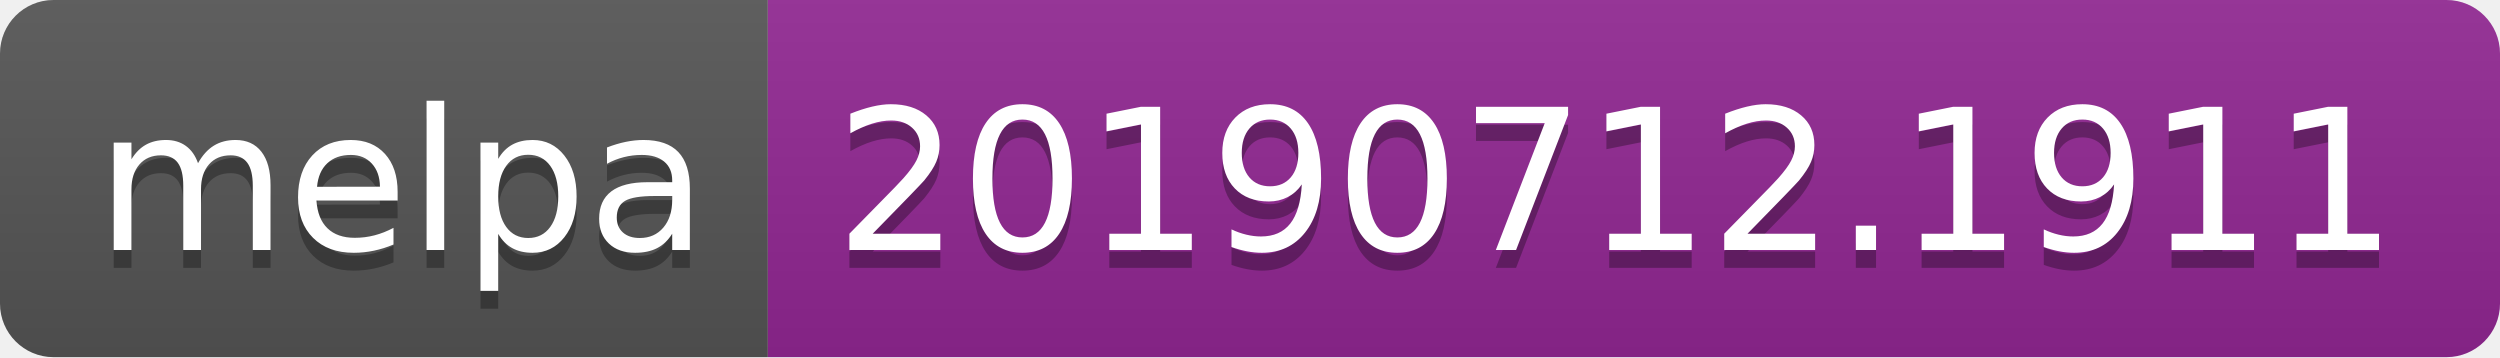
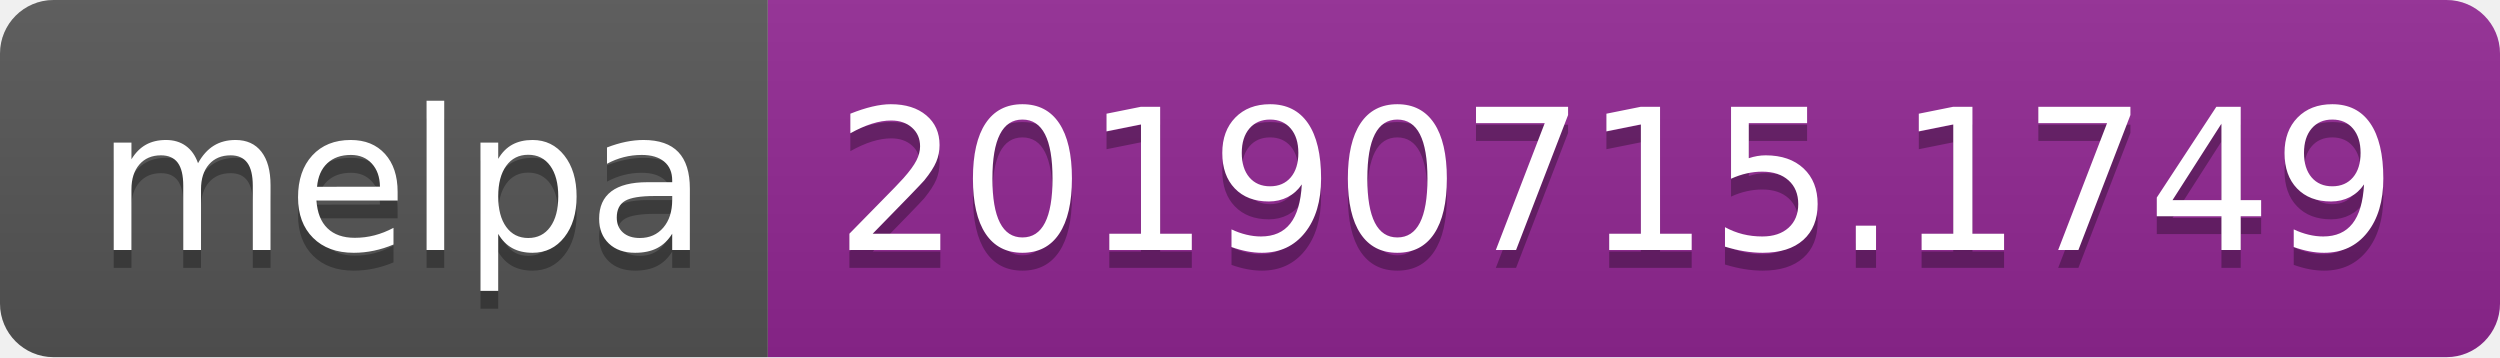
<svg xmlns="http://www.w3.org/2000/svg" width="140" height="20">
  <linearGradient id="b" x2="0" y2="100%">
    <stop offset="0" stop-color="#bbb" stop-opacity=".1" />
    <stop offset="1" stop-opacity=".1" />
  </linearGradient>
  <clipPath id="a">
    <rect width="140" height="20" rx="3" fill="#fff" />
  </clipPath>
  <g clip-path="url(#a)">
    <path fill="#555" d="M0 0h43v20H0z" />
    <path fill="#922793" d="M43 0h97v20H43z" />
    <path fill="url(#b)" d="M0 0h140v20H0z" />
  </g>
  <g fill="#fff" text-anchor="middle" font-family="DejaVu Sans,Verdana,Geneva,sans-serif" font-size="110">
    <text x="225" y="150" fill="#010101" fill-opacity=".3" transform="scale(.1)" textLength="330">melpa</text>
    <text x="225" y="140" transform="scale(.1)" textLength="330">melpa</text>
-     <text x="905" y="150" fill="#010101" fill-opacity=".3" transform="scale(.1)" textLength="870">20190712.1911</text>
-     <text x="905" y="140" transform="scale(.1)" textLength="870">20190712.1911</text>
+     <text x="905" y="150" fill="#010101" fill-opacity=".3" transform="scale(.1)" textLength="870">20190715.1749</text>
+     <text x="905" y="140" transform="scale(.1)" textLength="870">20190715.1749</text>
  </g>
</svg>
